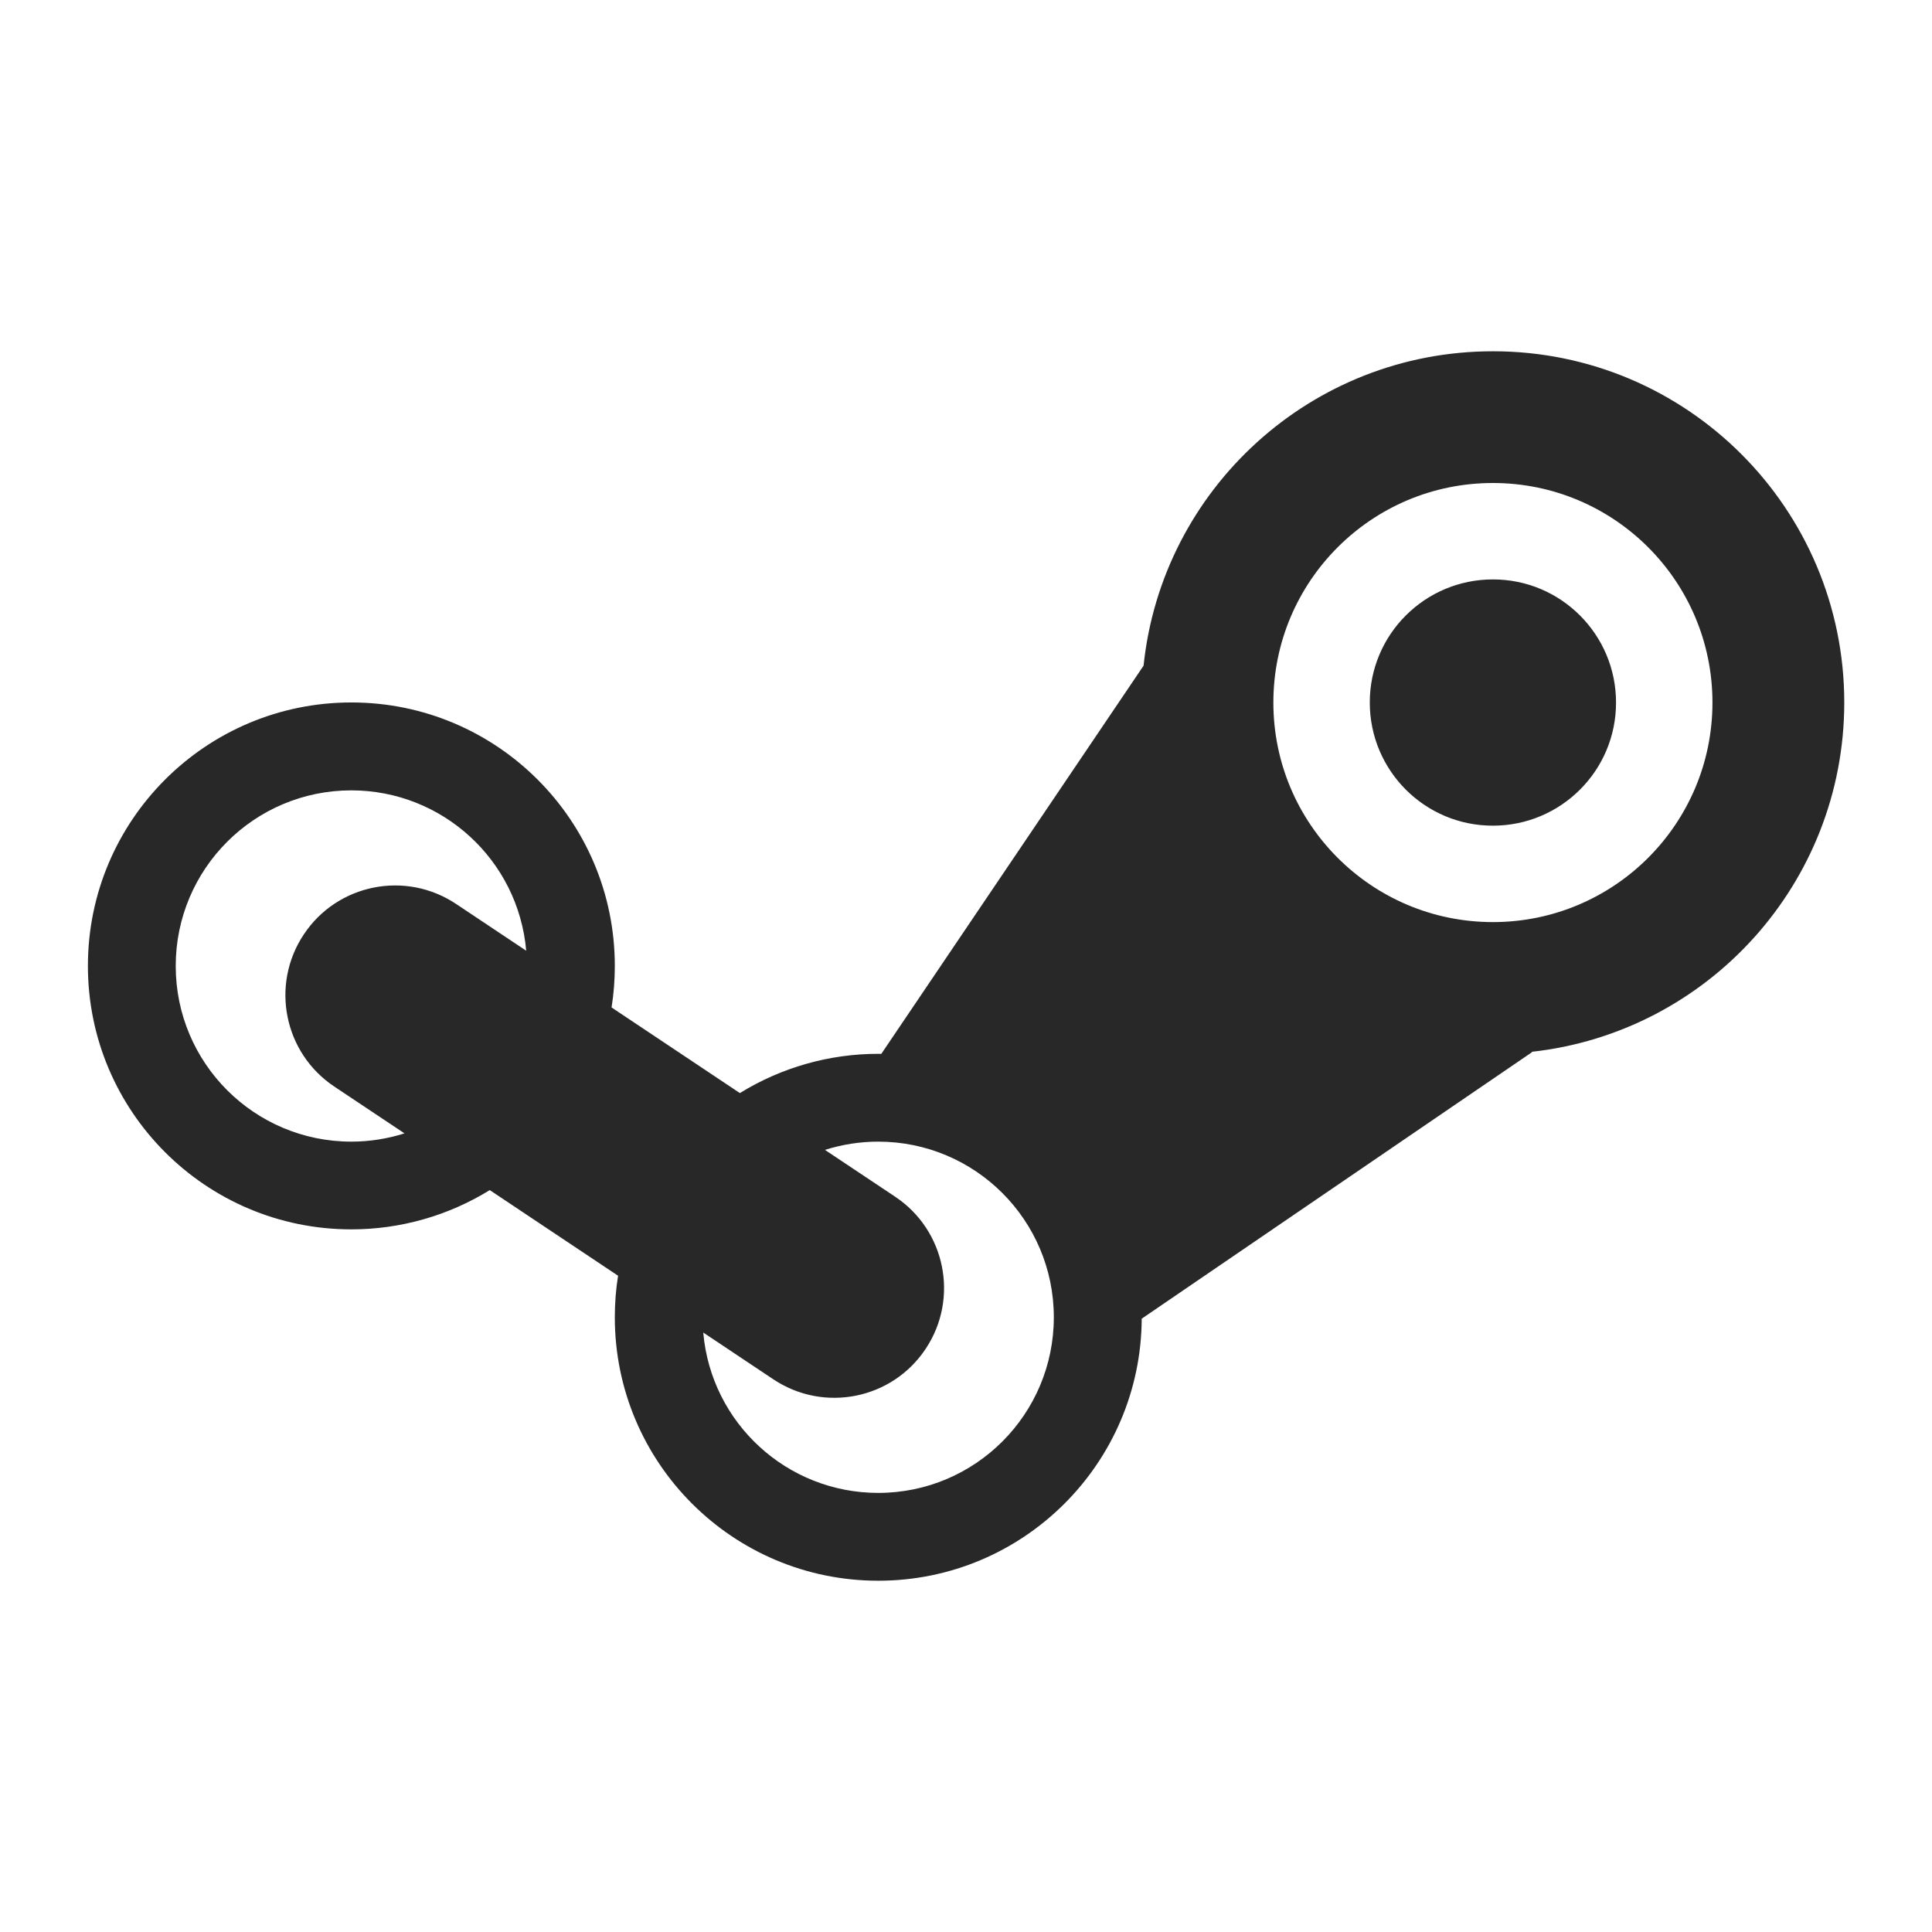
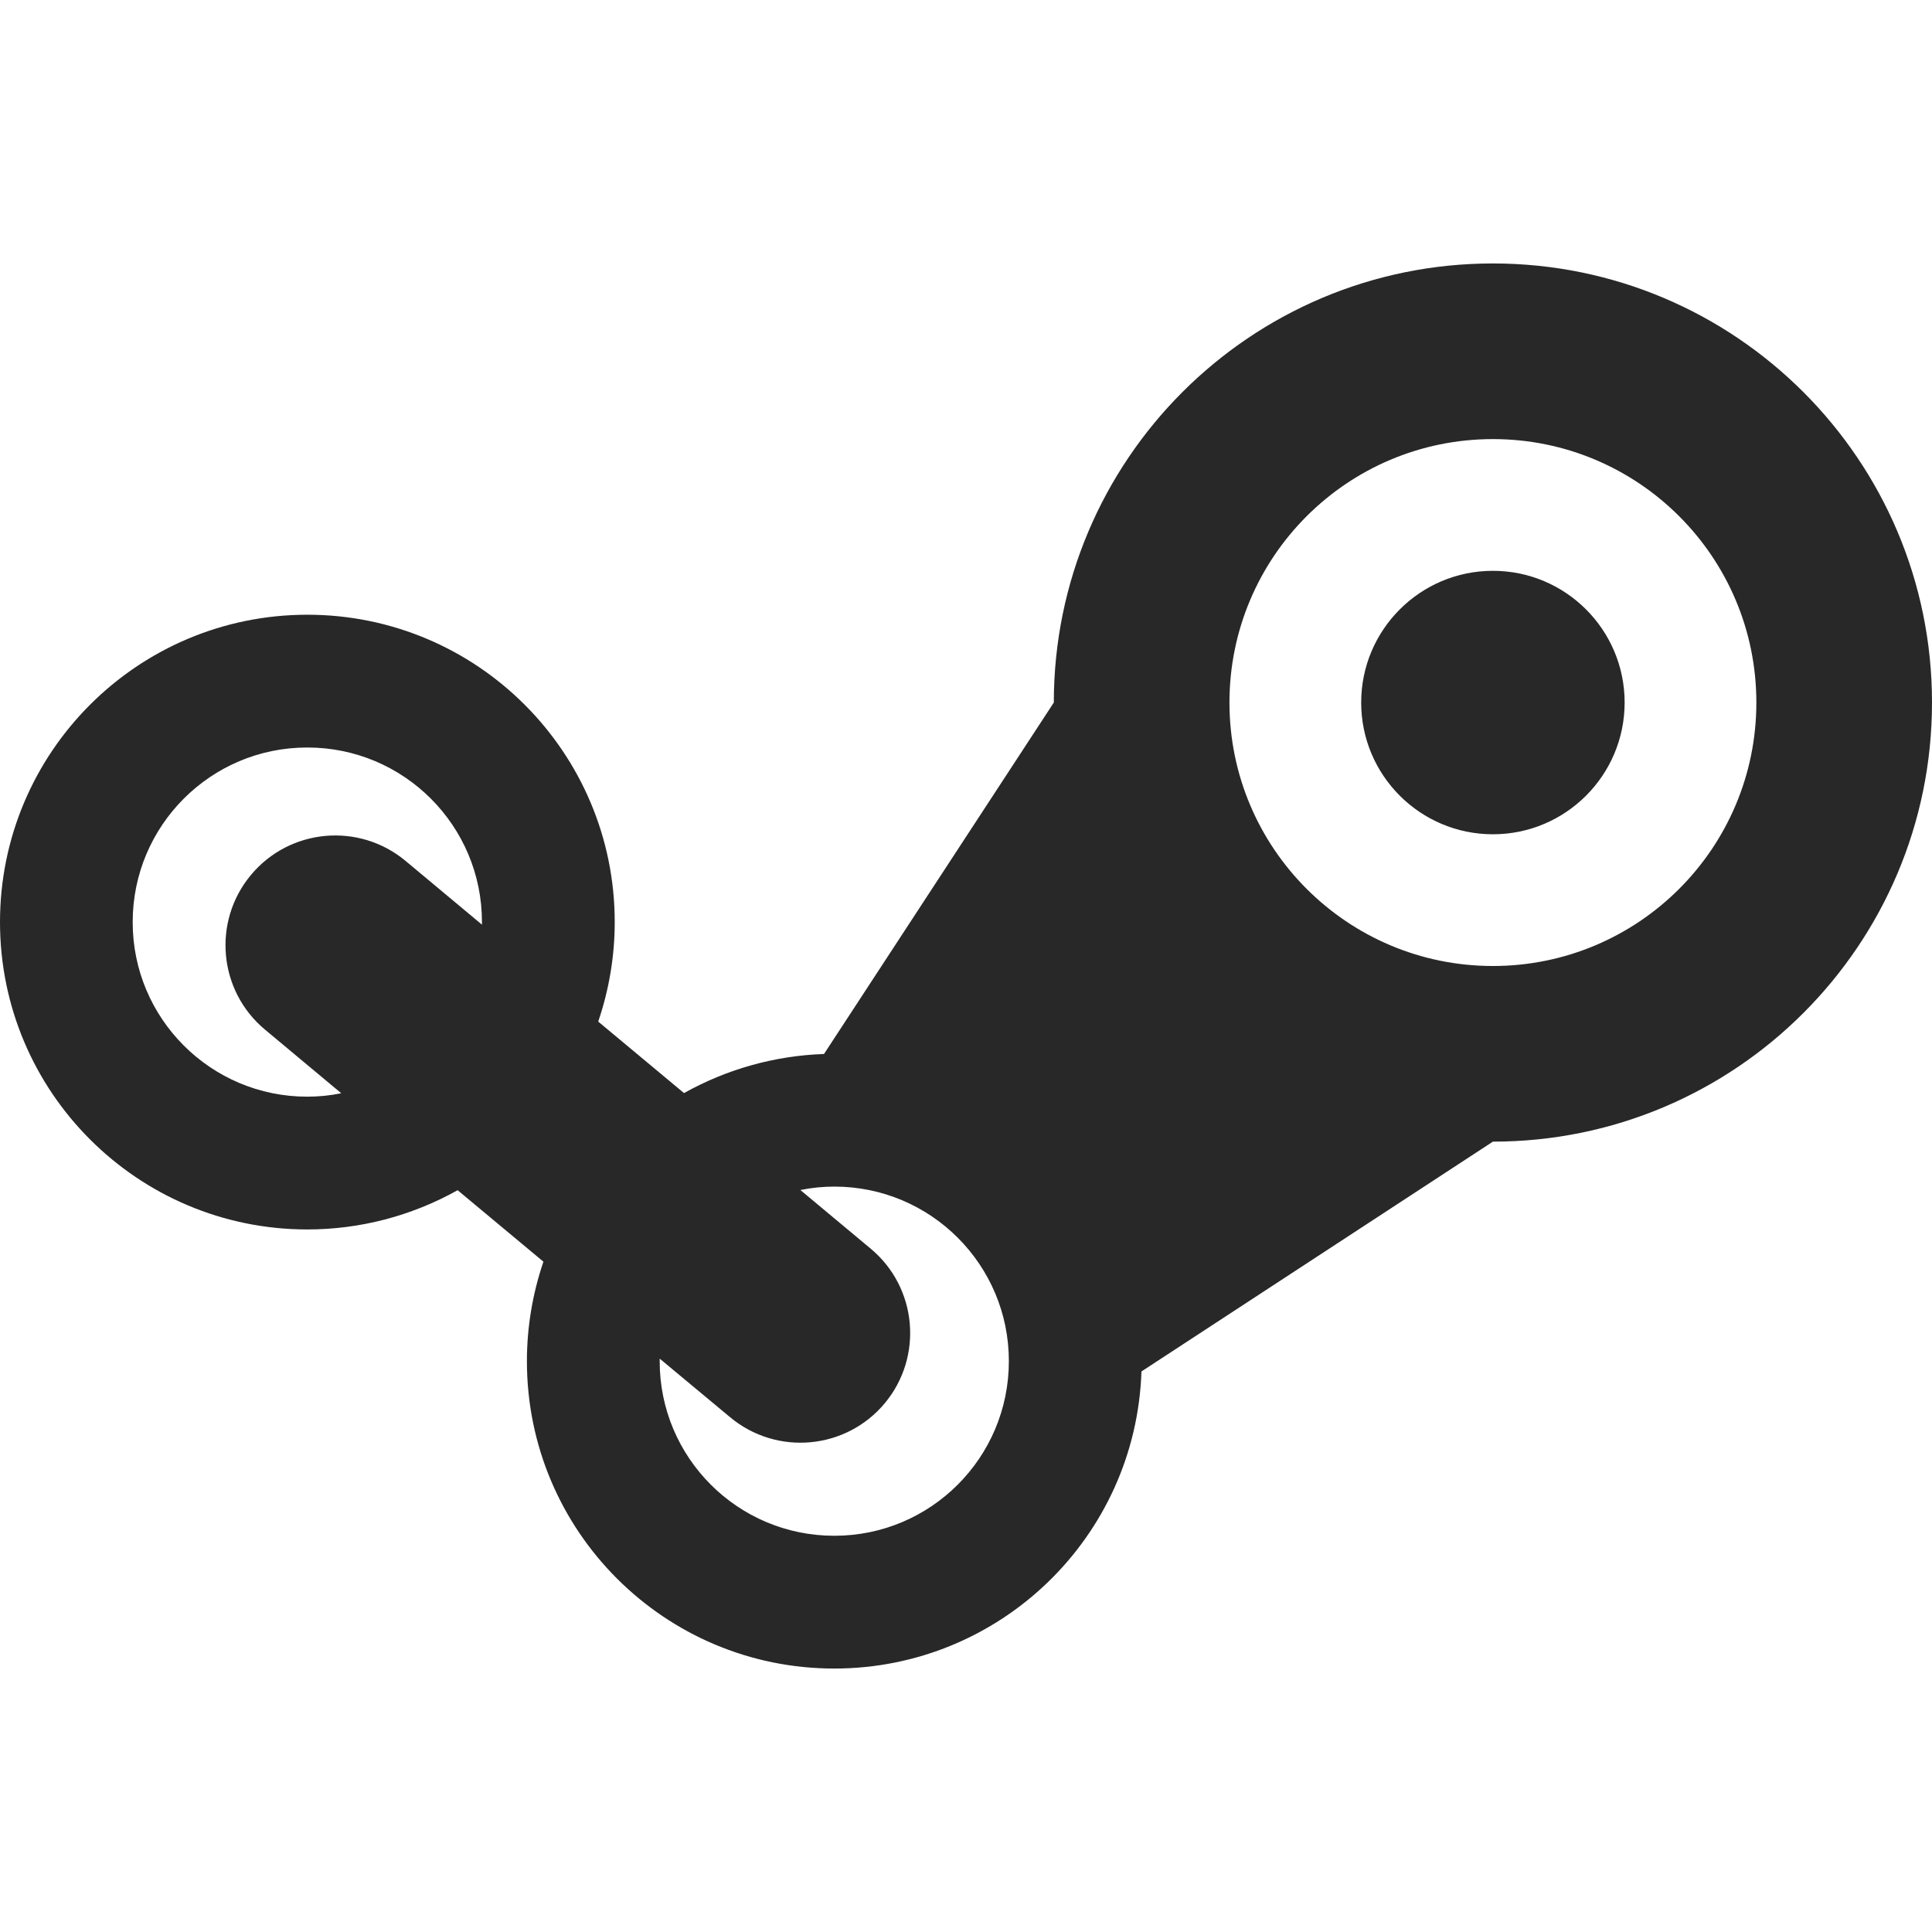
<svg xmlns="http://www.w3.org/2000/svg" width="22" height="22" version="1.1">
  <defs>
    <style id="current-color-scheme" type="text/css">.ColorScheme-Text { color:#282828; } .ColorScheme-Highlight { color:#458588; } .ColorScheme-NeutralText { color:#fe8019; } .ColorScheme-PositiveText { color:#689d6a; } .ColorScheme-NegativeText { color:#fb4934; }</style>
  </defs>
-   <path class="ColorScheme-Text" d="m17 4c-2.067 1.2e-4 -3.769 1.568-3.978 3.58l-2.986 4.42c-0.012-6.9e-5 -0.023-6.9e-5 -0.035 0-0.557-4.5e-5 -1.103 0.155-1.576 0.447l-1.461-0.975c0.025-0.156 0.037-0.314 0.037-0.473 0-1.657-1.343-3-3-3s-3 1.343-3 3 1.343 3 3 3c0.557 4.6e-5 1.103-0.155 1.576-0.447l1.461 0.975c-0.025 0.156-0.037 0.314-0.037 0.473 0 1.657 1.343 3 3 3 1.651 2.2e-5 2.991-1.334 3-2.984l4.445-3.035-0.004-0.004c2.002-0.22 3.558-1.917 3.559-3.977-1.27e-4 -2.209-1.791-4-4-4zm0 1.5c1.381 0 2.5 1.119 2.5 2.5s-1.119 2.5-2.5 2.5-2.5-1.119-2.5-2.5 1.119-2.5 2.5-2.5zm0 1.098c-0.775-1.55e-4 -1.403 0.628-1.402 1.402-1.55e-4 0.775 0.628 1.403 1.402 1.402 0.775 1.55e-4 1.403-0.628 1.402-1.402 1.55e-4 -0.775-0.628-1.403-1.402-1.402zm-13 2.402c1.037 1.27e-4 1.902 0.793 1.992 1.826l-0.799-0.533c-0.575-0.383-1.352-0.228-1.734 0.348-0.382 0.574-0.226 1.35 0.348 1.732l0.799 0.533c-0.196 0.062-0.4 0.094-0.605 0.094-1.105 0-2-0.895-2-2 0-1.105 0.895-2 2-2zm6 4c1.105 0 2 0.895 2 2 0 1.105-0.895 2-2 2-1.037-1.26e-4 -1.902-0.793-1.992-1.826l0.799 0.533c0.575 0.383 1.352 0.228 1.734-0.348 0.382-0.574 0.226-1.35-0.348-1.732l-0.799-0.533c0.196-0.062 0.4-0.094 0.605-0.094z" fill="currentColor" />
+   <path class="ColorScheme-Text" d="m17 3c-2.761-3e-7 -5 2.239-5 5l-2.617 4.002c-0.559 0.019-1.106 0.172-1.594 0.445l-0.977-0.814c0.124-0.365 0.188-0.747 0.188-1.133 1e-6 -1.933-1.567-3.5-3.5-3.5-1.933-1.4e-6 -3.5 1.567-3.5 3.5-1.4e-6 1.933 1.567 3.5 3.5 3.5 0.599-1.75e-4 1.188-0.154 1.711-0.447l0.977 0.814c-0.124 0.365-0.188 0.747-0.188 1.133-1e-6 1.933 1.567 3.5 3.5 3.5 1.887 6e-6 3.435-1.496 3.498-3.383l4.002-2.617c2.761 0 5-2.239 5-5 0-2.761-2.239-5-5-5zm0 2c1.657 0 3 1.343 3 3 0 1.657-1.343 3-3 3s-3-1.343-3-3c0-1.657 1.343-3 3-3zm0 1.5c-0.828 0-1.5 0.672-1.5 1.5 0 0.828 0.672 1.5 1.5 1.5s1.5-0.672 1.5-1.5c0-0.828-0.672-1.5-1.5-1.5zm-13.5 2.012c1.098-4.68e-4 1.989 0.89 1.988 1.988 7.2e-5 0.01 7.2e-5 0.02 0 0.029l-0.869-0.725c-0.531-0.443-1.32-0.371-1.762 0.16-0.441 0.53-0.37 1.318 0.16 1.76l0.869 0.725c-0.127 0.026-0.257 0.039-0.387 0.039-1.098 4.68e-4 -1.989-0.89-1.988-1.988-4.678e-4 -1.098 0.89-1.989 1.988-1.988zm6 5c1.098-4.68e-4 1.989 0.89 1.988 1.988 4.68e-4 1.098-0.89 1.989-1.988 1.988-1.098 4.68e-4 -1.989-0.89-1.988-1.988-7.2e-5 -0.01-7.2e-5 -0.02 0-0.029l0.803 0.668c0.53 0.441 1.318 0.37 1.76-0.16 0.441-0.53 0.37-1.318-0.16-1.76l-0.801-0.668c0.127-0.026 0.257-0.039 0.387-0.039z" fill="currentColor" />
</svg>
